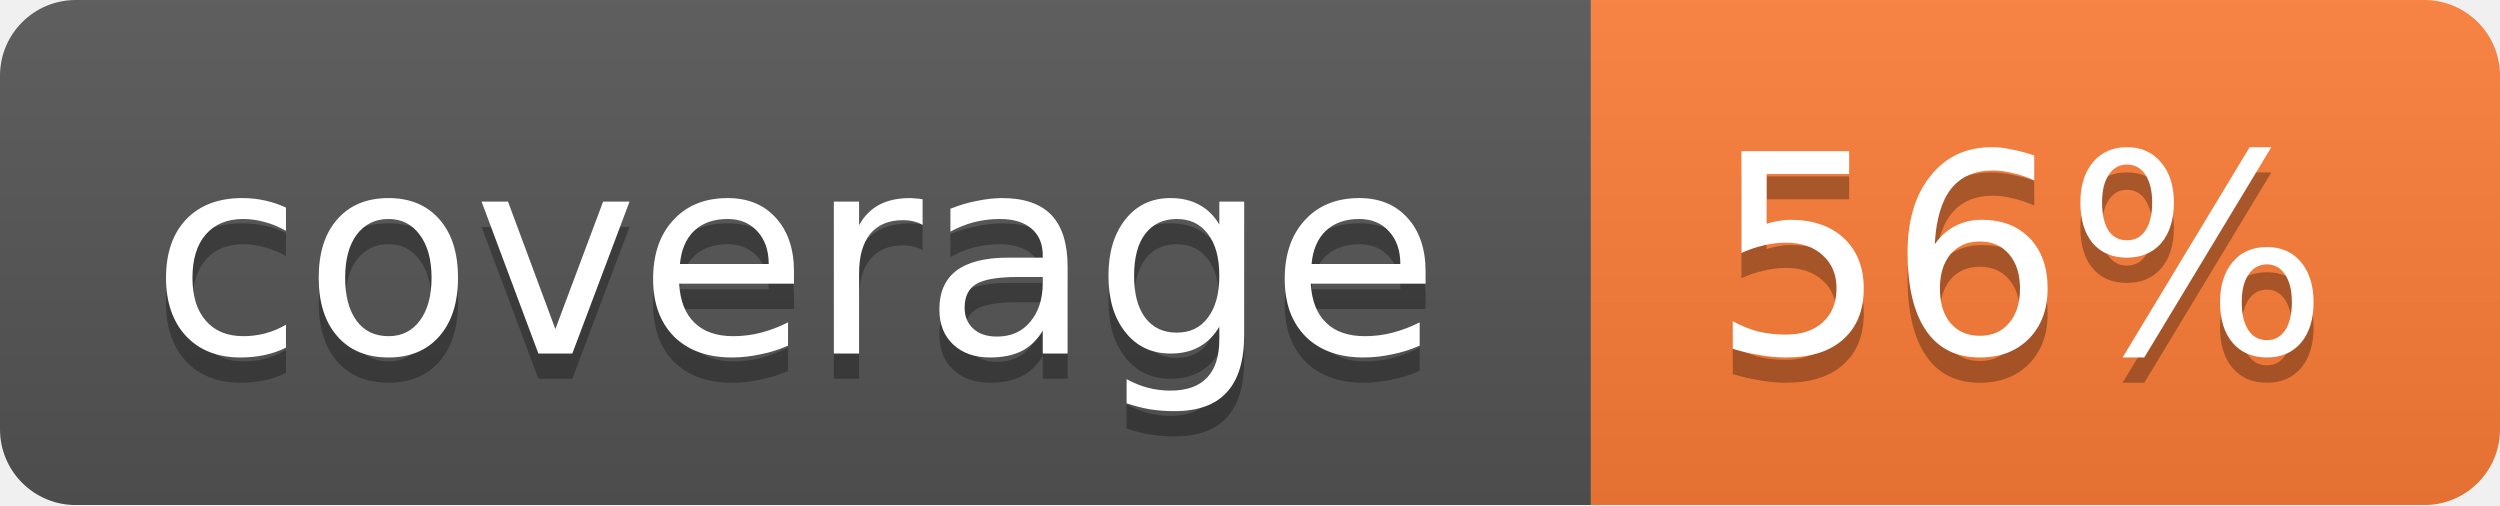
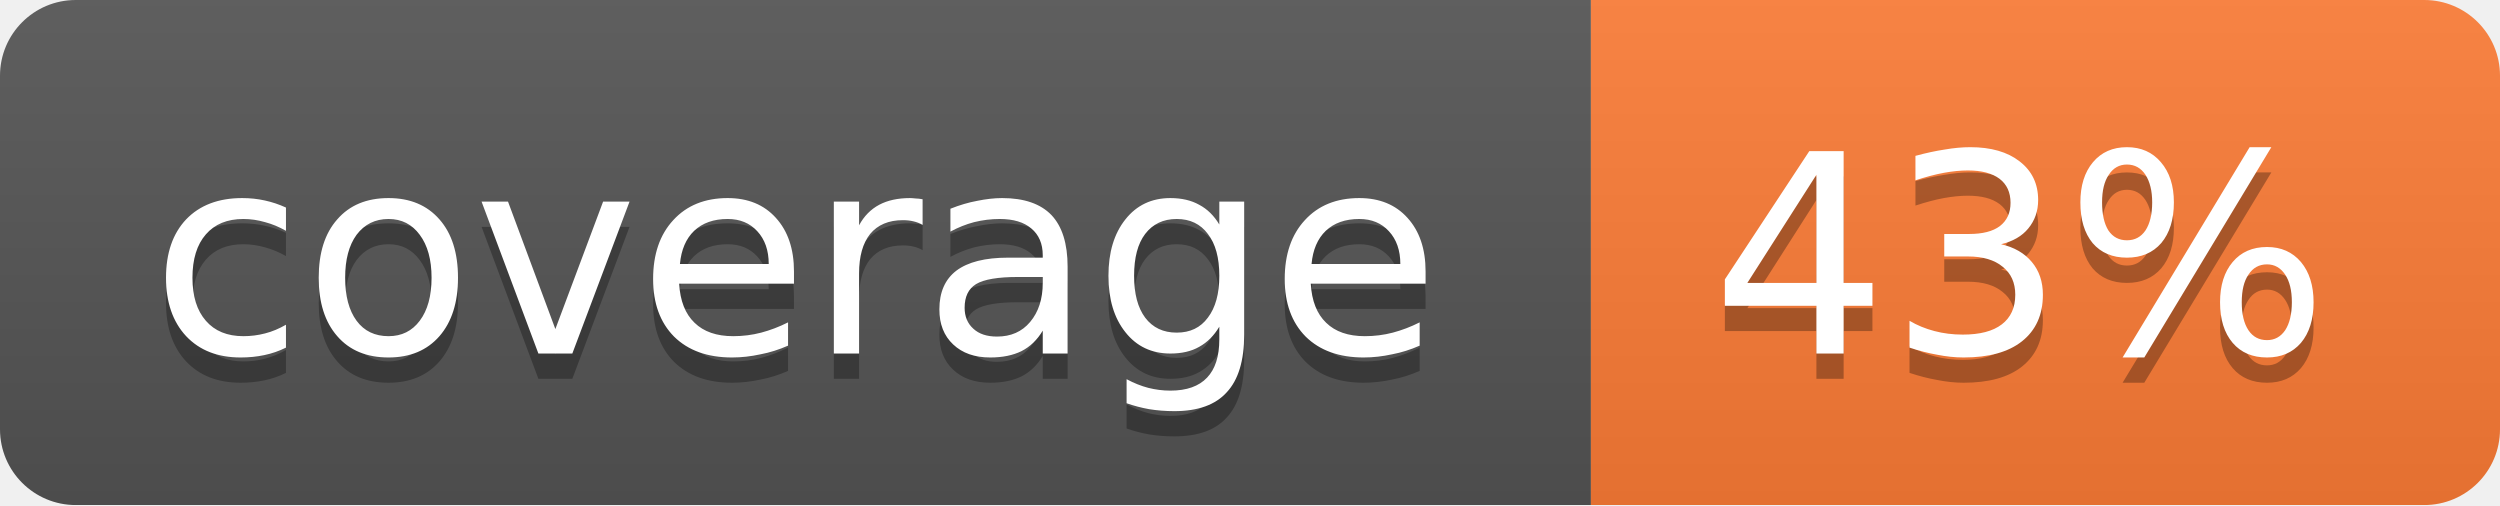
<svg xmlns="http://www.w3.org/2000/svg" width="99" height="20">
  <linearGradient id="b" x2="0" y2="100%">
    <stop offset="0" stop-color="#bbb" stop-opacity=".1" />
    <stop offset="1" stop-opacity=".1" />
  </linearGradient>
  <mask id="a">
    <rect width="99" height="20" rx="3" fill="#fff" />
  </mask>
  <g mask="url(#a)">
    <path fill="#555" d="M0 0h63v20H0z" />
    <path fill="#fe7d37" d="M63 0h36v20H63z" />
    <path fill="url(#b)" d="M0 0h99v20H0z" />
  </g>
  <g fill="#fff" text-anchor="middle" font-family="DejaVu Sans,Verdana,Geneva,sans-serif" font-size="11">
    <text x="31.5" y="15" fill="#010101" fill-opacity=".3">coverage</text>
    <text x="31.5" y="14">coverage</text>
-     <text x="80" y="15" fill="#010101" fill-opacity=".3">56%</text>
-     <text x="80" y="14">56%</text>
+     <text x="80" y="15" fill="#010101" fill-opacity=".3">43%</text>
+     <text x="80" y="14">43%</text>
  </g>
</svg>
